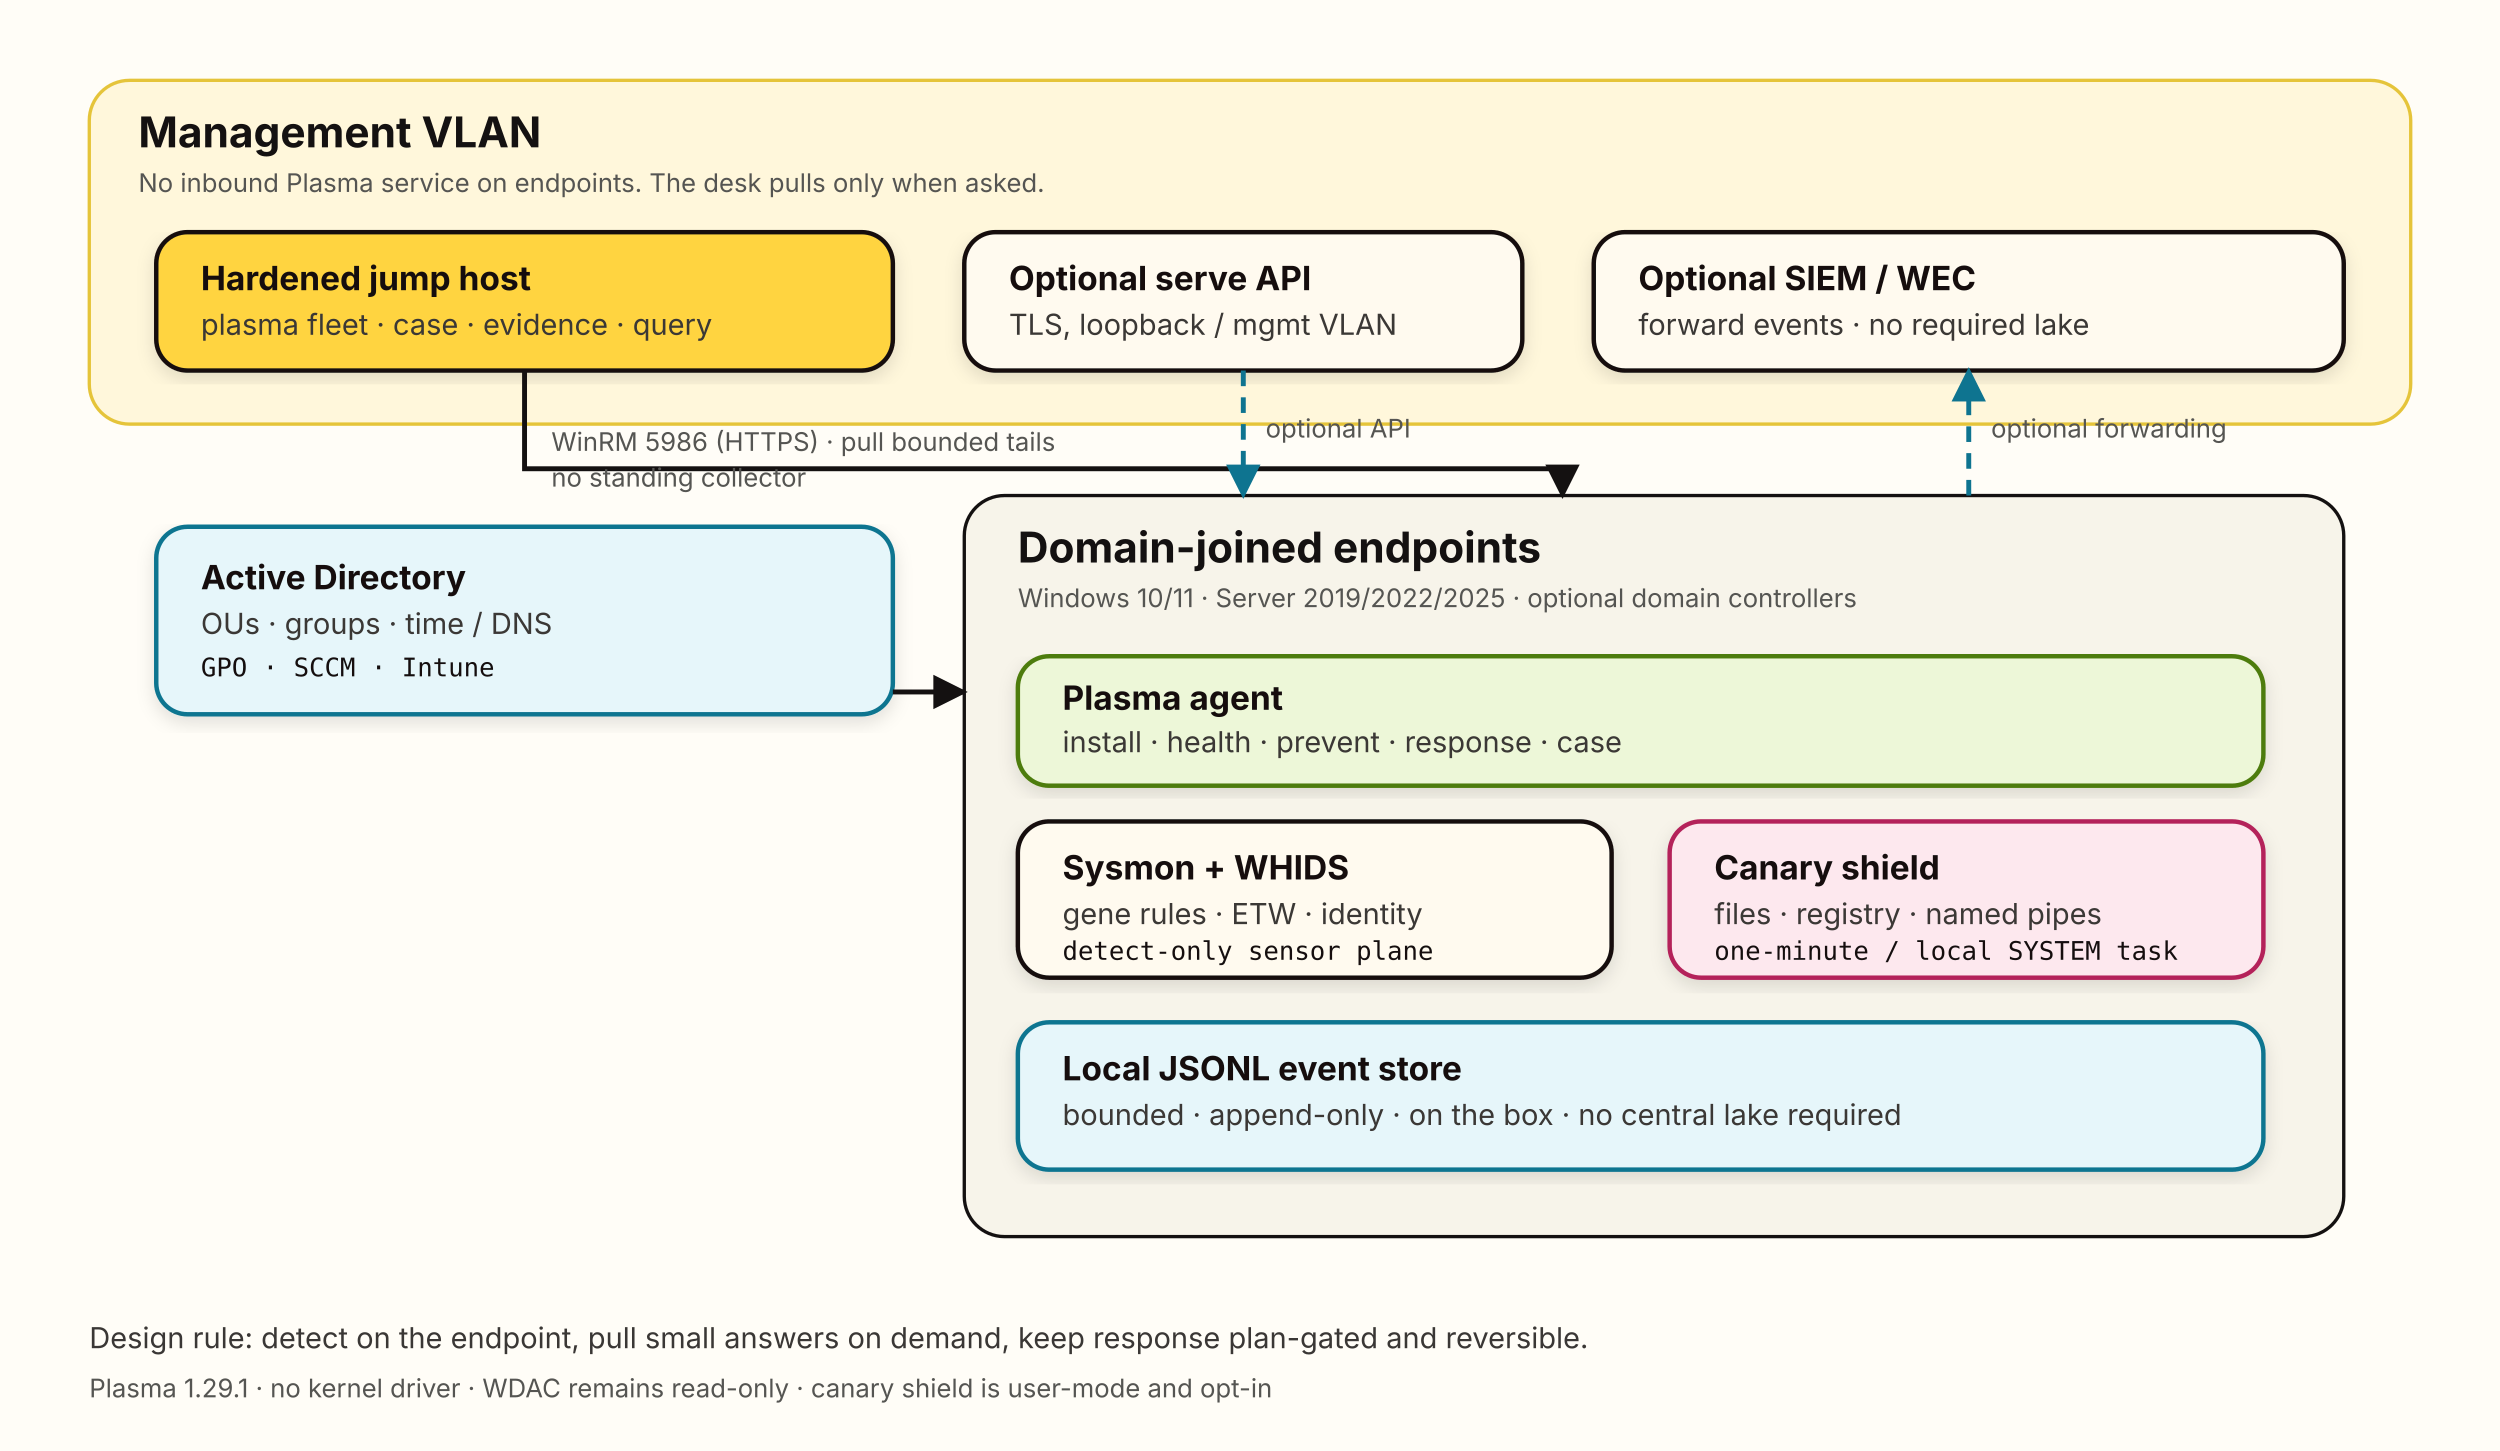
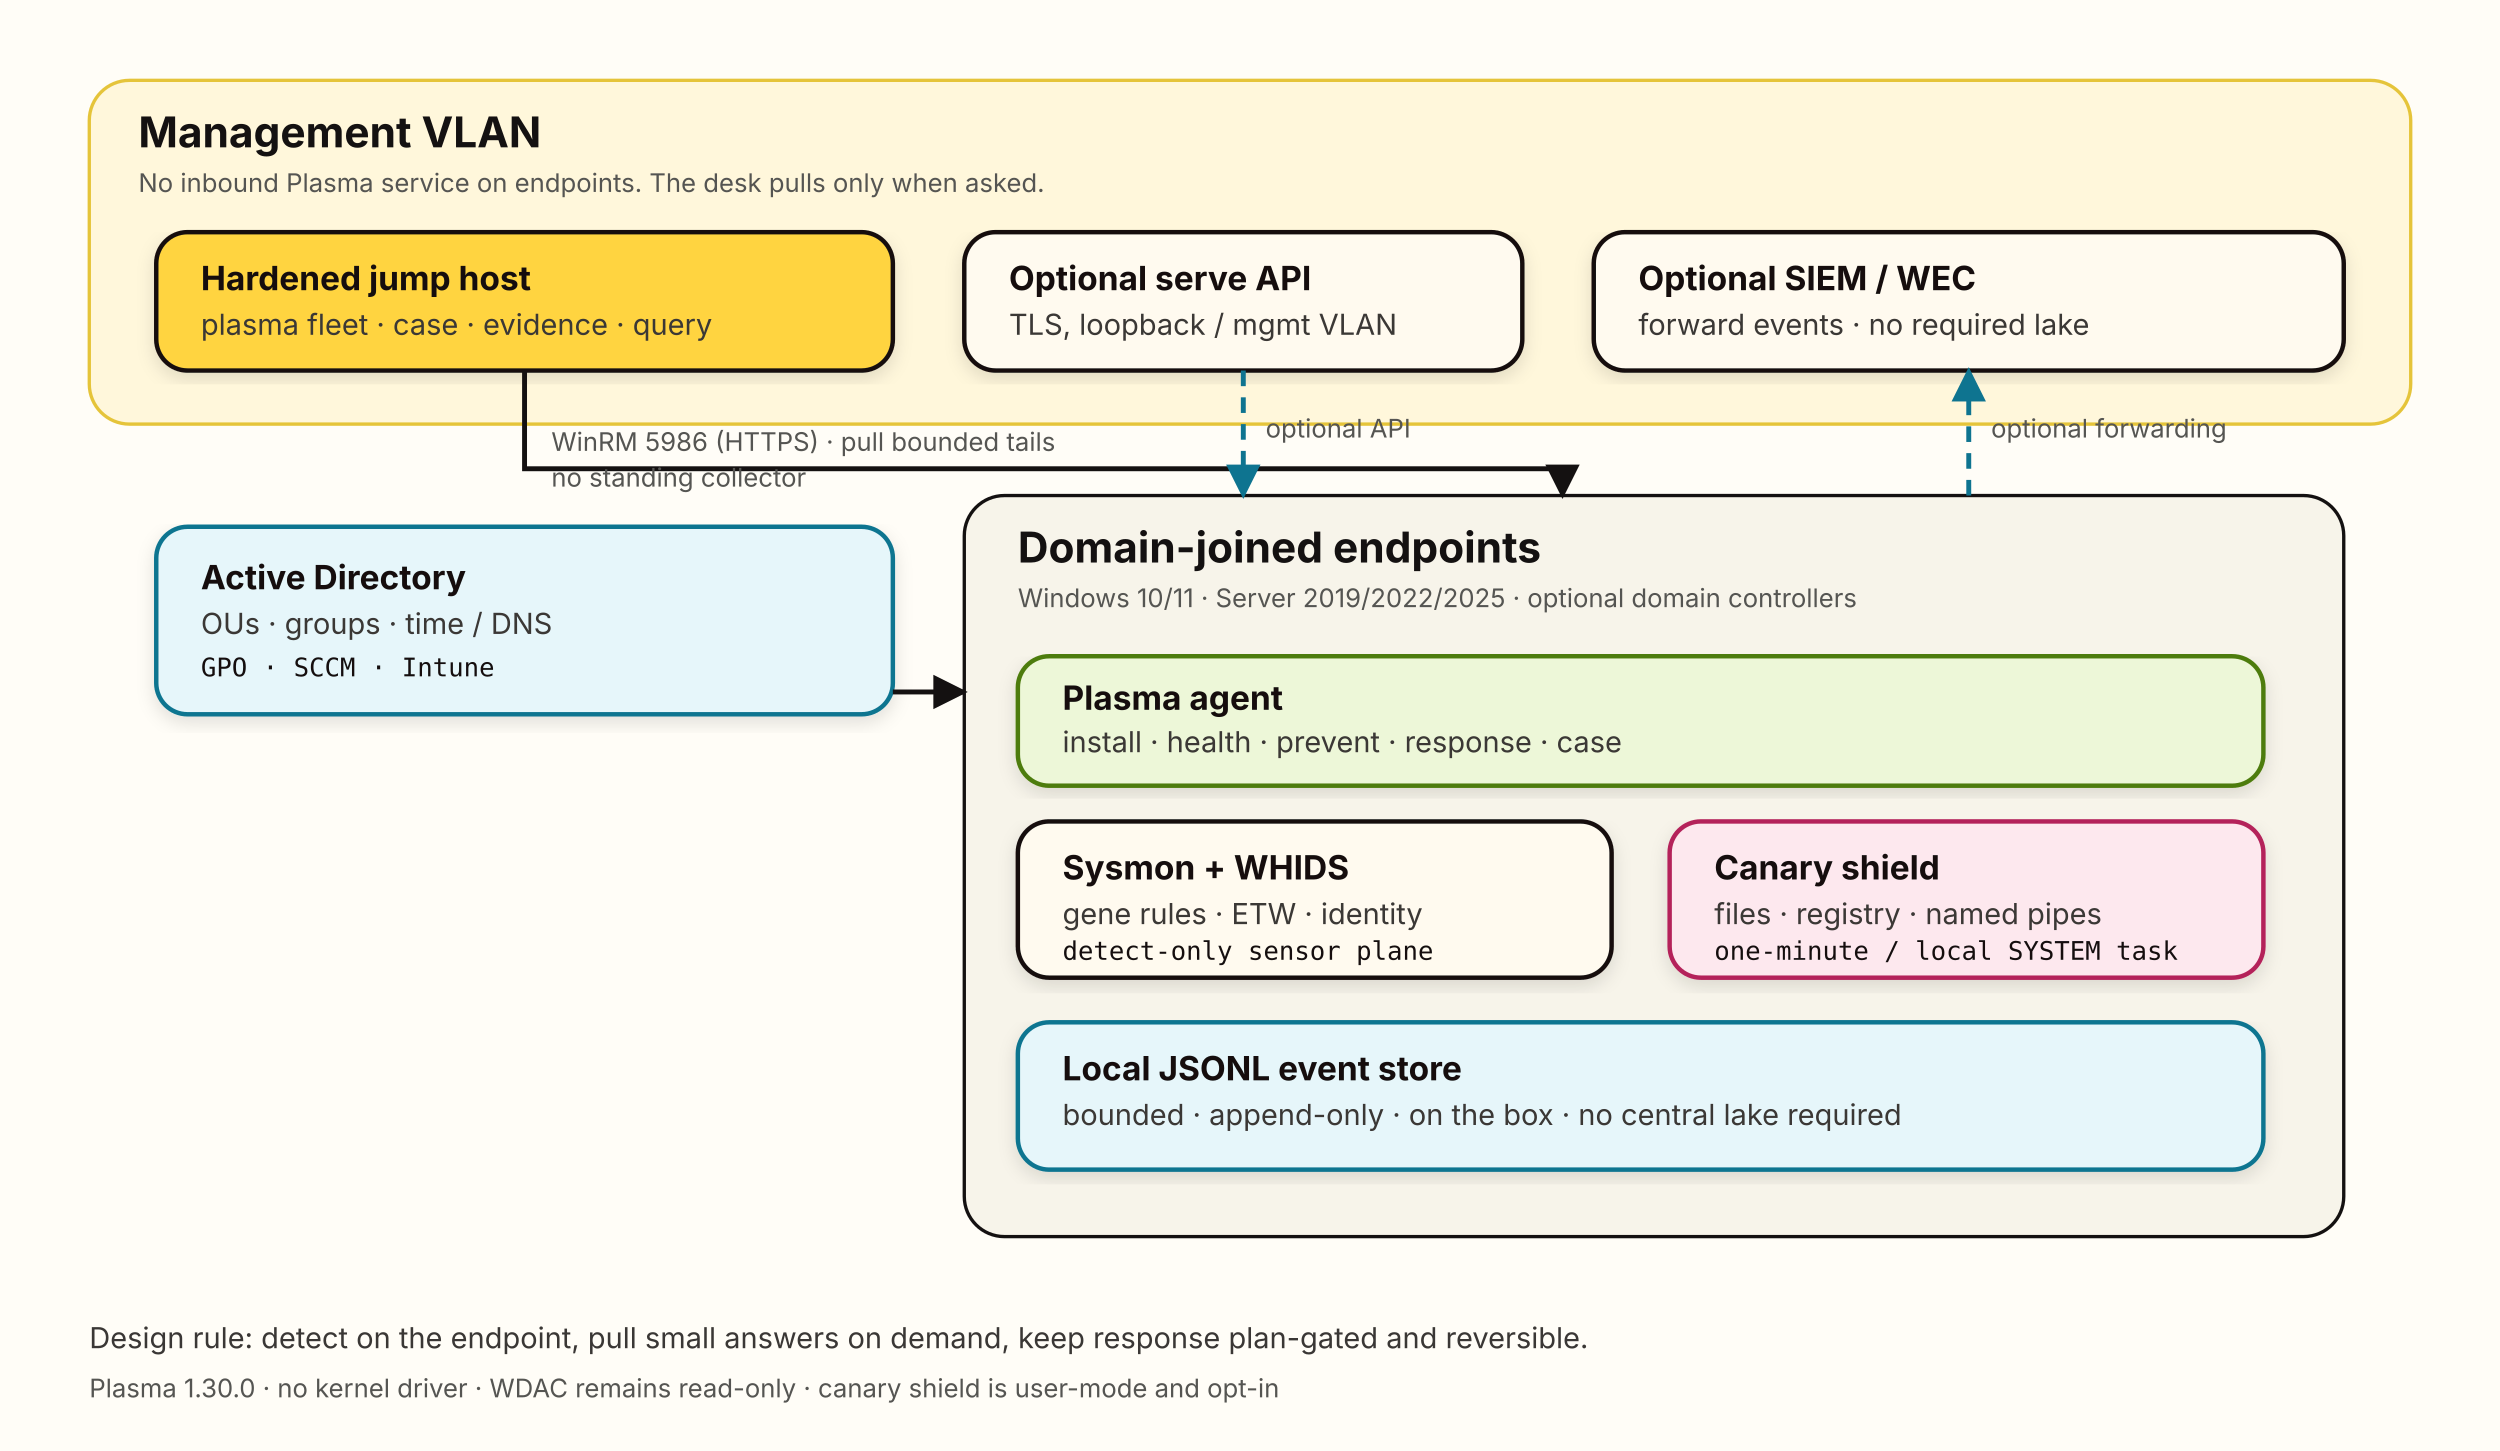
<svg xmlns="http://www.w3.org/2000/svg" width="1120" height="650" viewBox="0 0 1120 650" role="img" aria-labelledby="title desc">
  <defs>
    <marker id="arrow" viewBox="0 0 10 10" refX="9" refY="5" markerWidth="7" markerHeight="7" orient="auto-start-reverse">
      <path d="M 0 0 L 10 5 L 0 10 z" fill="#141111" />
    </marker>
    <marker id="arrowCyan" viewBox="0 0 10 10" refX="9" refY="5" markerWidth="7" markerHeight="7" orient="auto-start-reverse">
      <path d="M 0 0 L 10 5 L 0 10 z" fill="#0E7490" />
    </marker>
    <filter id="shadow" x="-5%" y="-5%" width="110%" height="115%">
      <feDropShadow dx="0" dy="3" stdDeviation="4" flood-color="#141111" flood-opacity="0.12" />
    </filter>
    <style>
      .box { fill: #FFFAEF; stroke: #141111; stroke-width: 2; rx: 14; }
      .box-yellow { fill: #FFD440; stroke: #141111; stroke-width: 2; rx: 14; }
      .box-cyan { fill: #E6F6FA; stroke: #0E7490; stroke-width: 2; rx: 14; }
      .box-pink { fill: #FDE8EE; stroke: #B4235A; stroke-width: 2; rx: 14; }
      .box-lime { fill: #EDF7D8; stroke: #4D7C0F; stroke-width: 2; rx: 14; }
      .title { font: 700 19px -apple-system, BlinkMacSystemFont, "Segoe UI", sans-serif; fill: #141111; }
      .h { font: 700 15px -apple-system, BlinkMacSystemFont, "Segoe UI", sans-serif; fill: #141111; }
      .body { font: 13px -apple-system, BlinkMacSystemFont, "Segoe UI", sans-serif; fill: #3A3735; }
      .small { font: 11.5px -apple-system, BlinkMacSystemFont, "Segoe UI", sans-serif; fill: #555552; }
      .mono { font: 11.5px ui-monospace, SFMono-Regular, Menlo, monospace; fill: #141111; }
      .link { stroke: #141111; stroke-width: 2.2; fill: none; }
      .link-cyan { stroke: #0E7490; stroke-width: 2.2; fill: none; stroke-dasharray: 7 5; }
      .label { font: 11.5px -apple-system, BlinkMacSystemFont, "Segoe UI", sans-serif; fill: #555552; }
    </style>
  </defs>
  <rect width="1120" height="650" fill="#FFFDF7" />
  <rect x="40" y="36" width="1040" height="154" rx="18" fill="#FFF7DB" stroke="#E5C43A" stroke-width="1.5" />
  <text x="62" y="66" class="title">Management VLAN</text>
  <text x="62" y="86" class="small">No inbound Plasma service on endpoints. The desk pulls only when asked.</text>
  <g filter="url(#shadow)">
    <rect x="70" y="104" width="330" height="62" class="box-yellow" />
    <text x="90" y="130" class="h">Hardened jump host</text>
    <text x="90" y="150" class="body">plasma fleet · case · evidence · query</text>
  </g>
  <g filter="url(#shadow)">
    <rect x="432" y="104" width="250" height="62" class="box" />
    <text x="452" y="130" class="h">Optional serve API</text>
    <text x="452" y="150" class="body">TLS, loopback / mgmt VLAN</text>
  </g>
  <g filter="url(#shadow)">
    <rect x="714" y="104" width="336" height="62" class="box" />
    <text x="734" y="130" class="h">Optional SIEM / WEC</text>
    <text x="734" y="150" class="body">forward events · no required lake</text>
  </g>
  <g filter="url(#shadow)">
    <rect x="70" y="236" width="330" height="84" class="box-cyan" />
    <text x="90" y="264" class="h">Active Directory</text>
    <text x="90" y="284" class="body">OUs · groups · time / DNS</text>
    <text x="90" y="303" class="mono">GPO · SCCM · Intune</text>
  </g>
  <rect x="432" y="222" width="618" height="332" rx="18" fill="#F7F4EA" stroke="#141111" stroke-width="1.5" />
  <text x="456" y="252" class="title">Domain-joined endpoints</text>
  <text x="456" y="272" class="small">Windows 10/11 · Server 2019/2022/2025 · optional domain controllers</text>
  <g filter="url(#shadow)">
    <rect x="456" y="294" width="558" height="58" class="box-lime" />
    <text x="476" y="318" class="h">Plasma agent</text>
    <text x="476" y="337" class="body">install · health · prevent · response · case</text>
  </g>
  <g filter="url(#shadow)">
    <rect x="456" y="368" width="266" height="70" class="box" />
    <text x="476" y="394" class="h">Sysmon + WHIDS</text>
    <text x="476" y="414" class="body">gene rules · ETW · identity</text>
    <text x="476" y="430" class="mono">detect-only sensor plane</text>
  </g>
  <g filter="url(#shadow)">
    <rect x="748" y="368" width="266" height="70" class="box-pink" />
    <text x="768" y="394" class="h">Canary shield</text>
    <text x="768" y="414" class="body">files · registry · named pipes</text>
    <text x="768" y="430" class="mono">one-minute / local SYSTEM task</text>
  </g>
  <g filter="url(#shadow)">
    <rect x="456" y="458" width="558" height="66" class="box-cyan" />
    <text x="476" y="484" class="h">Local JSONL event store</text>
    <text x="476" y="504" class="body">bounded · append-only · on the box · no central lake required</text>
  </g>
  <path d="M 235 166 L 235 210 L 700 210 L 700 222" class="link" marker-end="url(#arrow)" />
  <text x="247" y="202" class="label">WinRM 5986 (HTTPS) · pull bounded tails</text>
  <text x="247" y="218" class="label">no standing collector</text>
  <path d="M 400 310 L 432 310" class="link" marker-end="url(#arrow)" />
  <path d="M 557 166 L 557 222" class="link-cyan" marker-end="url(#arrowCyan)" />
  <text x="567" y="196" class="label">optional API</text>
  <path d="M 882 222 L 882 166" class="link-cyan" marker-end="url(#arrowCyan)" />
  <text x="892" y="196" class="label">optional forwarding</text>
  <text x="40" y="604" class="body">Design rule: detect on the endpoint, pull small answers on demand, keep response plan-gated and reversible.</text>
-   <text x="40" y="626" class="small">Plasma 1.29.1 · no kernel driver · WDAC remains read-only · canary shield is user-mode and opt-in</text>
+   <text x="40" y="626" class="small">Plasma 1.30.0 · no kernel driver · WDAC remains read-only · canary shield is user-mode and opt-in</text>
</svg>
